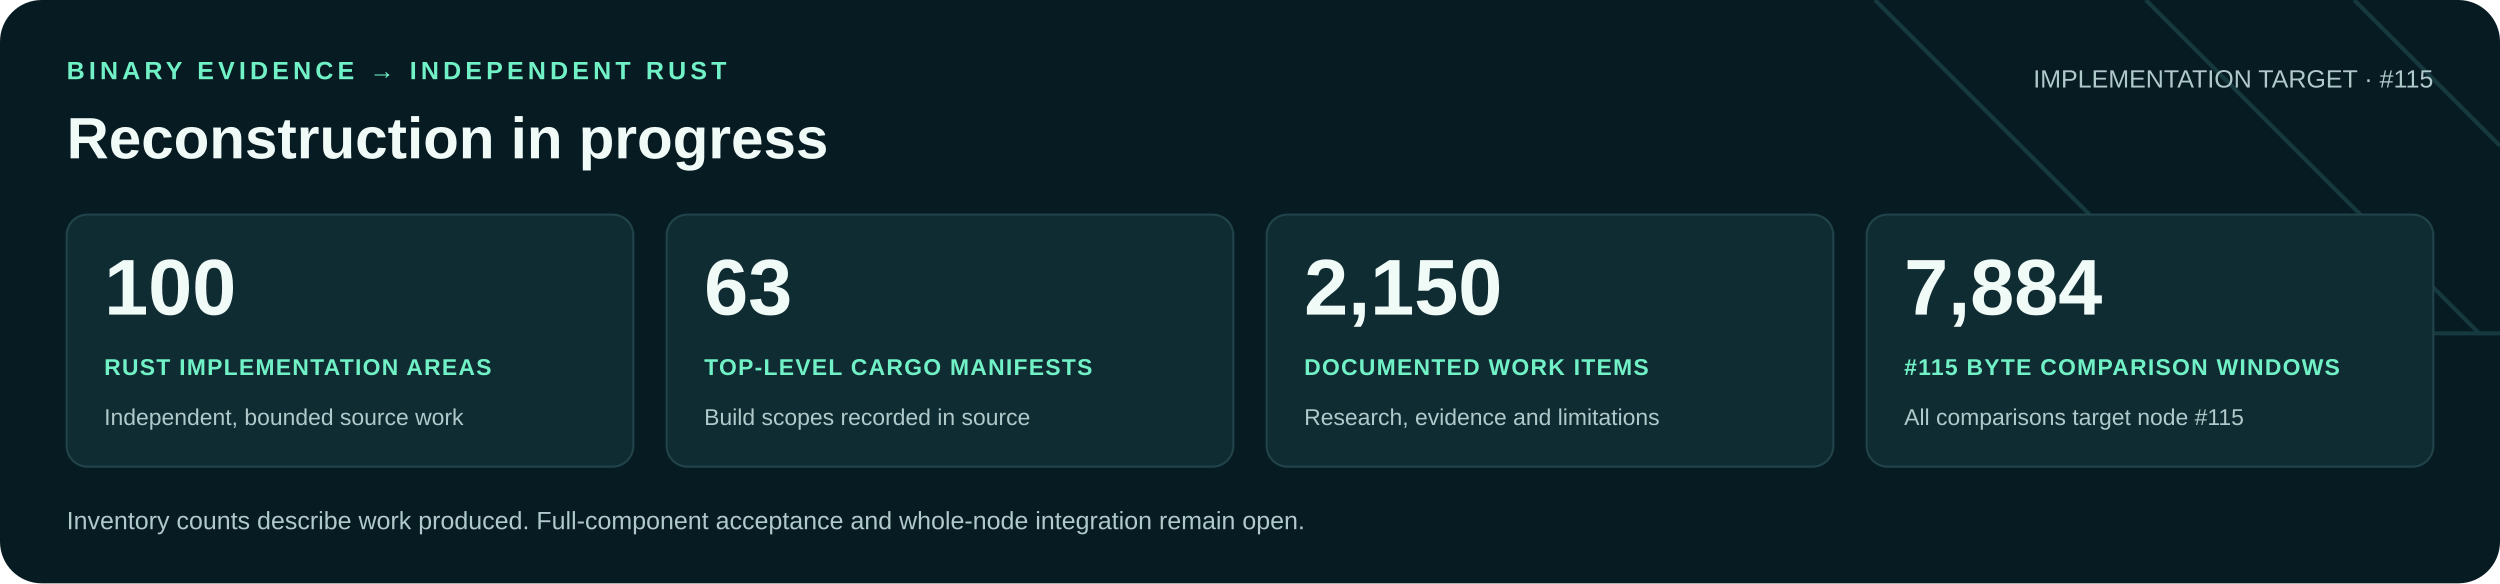
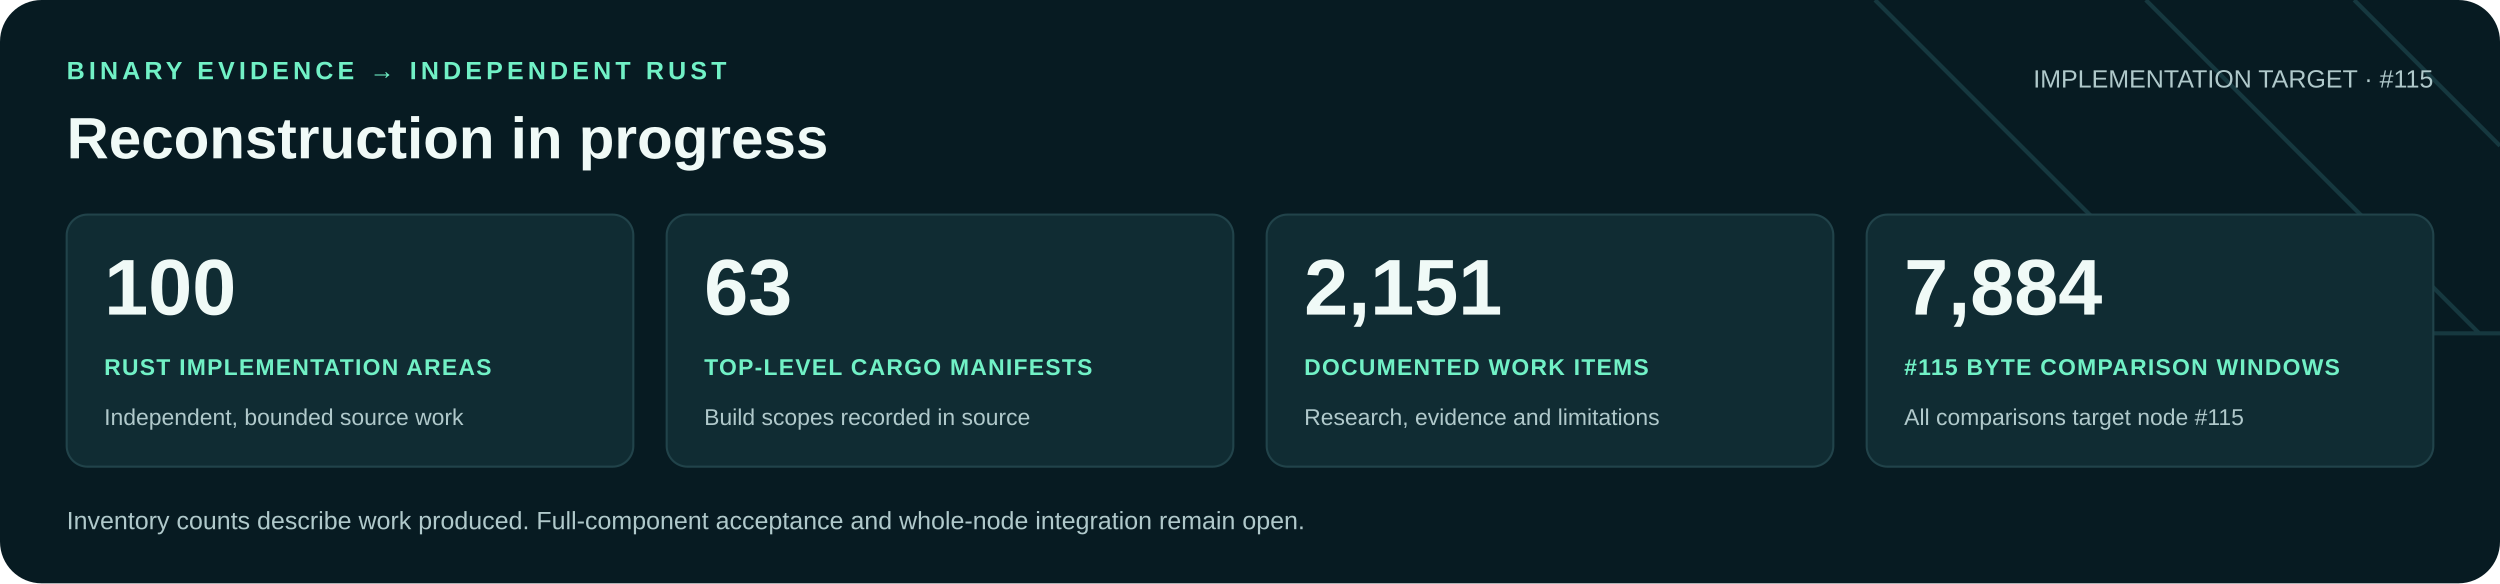
<svg xmlns="http://www.w3.org/2000/svg" width="1200" height="280" viewBox="0 0 1200 280" role="img" aria-labelledby="title desc">
  <rect width="1200" height="280" rx="20" fill="#071b22" />
  <path d="M900 0 1060 160H1200M1030 0 1190 160M1130 0 1200 70" fill="none" stroke="#16383f" stroke-width="2" />
  <g font-family="Arial, Helvetica, sans-serif">
    <text x="32" y="38" fill="#71f1c6" font-size="12" font-weight="700" letter-spacing="2">BINARY EVIDENCE → INDEPENDENT RUST</text>
    <text x="32" y="76" fill="#f0faf7" font-size="28" font-weight="700">Reconstruction in progress</text>
    <text x="1168" y="42" text-anchor="end" fill="#b0c9cb" font-size="12">IMPLEMENTATION TARGET · #115</text>
    <rect x="32" y="103" width="272" height="121" rx="10" fill="#102c33" stroke="#21434a" />
    <text x="50" y="151" fill="#f0faf7" font-size="38" font-weight="700">100</text>
    <text x="50" y="180" fill="#71f1c6" font-size="11" font-weight="700" letter-spacing=".6">RUST IMPLEMENTATION AREAS</text>
    <text x="50" y="204" fill="#b0c9cb" font-size="11">Independent, bounded source work</text>
    <rect x="320" y="103" width="272" height="121" rx="10" fill="#102c33" stroke="#21434a" />
    <text x="338" y="151" fill="#f0faf7" font-size="38" font-weight="700">63</text>
    <text x="338" y="180" fill="#71f1c6" font-size="11" font-weight="700" letter-spacing=".6">TOP-LEVEL CARGO MANIFESTS</text>
    <text x="338" y="204" fill="#b0c9cb" font-size="11">Build scopes recorded in source</text>
    <rect x="608" y="103" width="272" height="121" rx="10" fill="#102c33" stroke="#21434a" />
-     <text x="626" y="151" fill="#f0faf7" font-size="38" font-weight="700">2,150</text>
+     <text x="626" y="151" fill="#f0faf7" font-size="38" font-weight="700">2,151</text>
    <text x="626" y="180" fill="#71f1c6" font-size="11" font-weight="700" letter-spacing=".6">DOCUMENTED WORK ITEMS</text>
    <text x="626" y="204" fill="#b0c9cb" font-size="11">Research, evidence and limitations</text>
    <rect x="896" y="103" width="272" height="121" rx="10" fill="#102c33" stroke="#21434a" />
    <text x="914" y="151" fill="#f0faf7" font-size="38" font-weight="700">7,884</text>
    <text x="914" y="180" fill="#71f1c6" font-size="11" font-weight="700" letter-spacing=".6">#115 BYTE COMPARISON WINDOWS</text>
    <text x="914" y="204" fill="#b0c9cb" font-size="11">All comparisons target node #115</text>
    <text x="32" y="254" fill="#b0c9cb" font-size="12">Inventory counts describe work produced. Full-component acceptance and whole-node integration remain open.</text>
  </g>
</svg>
